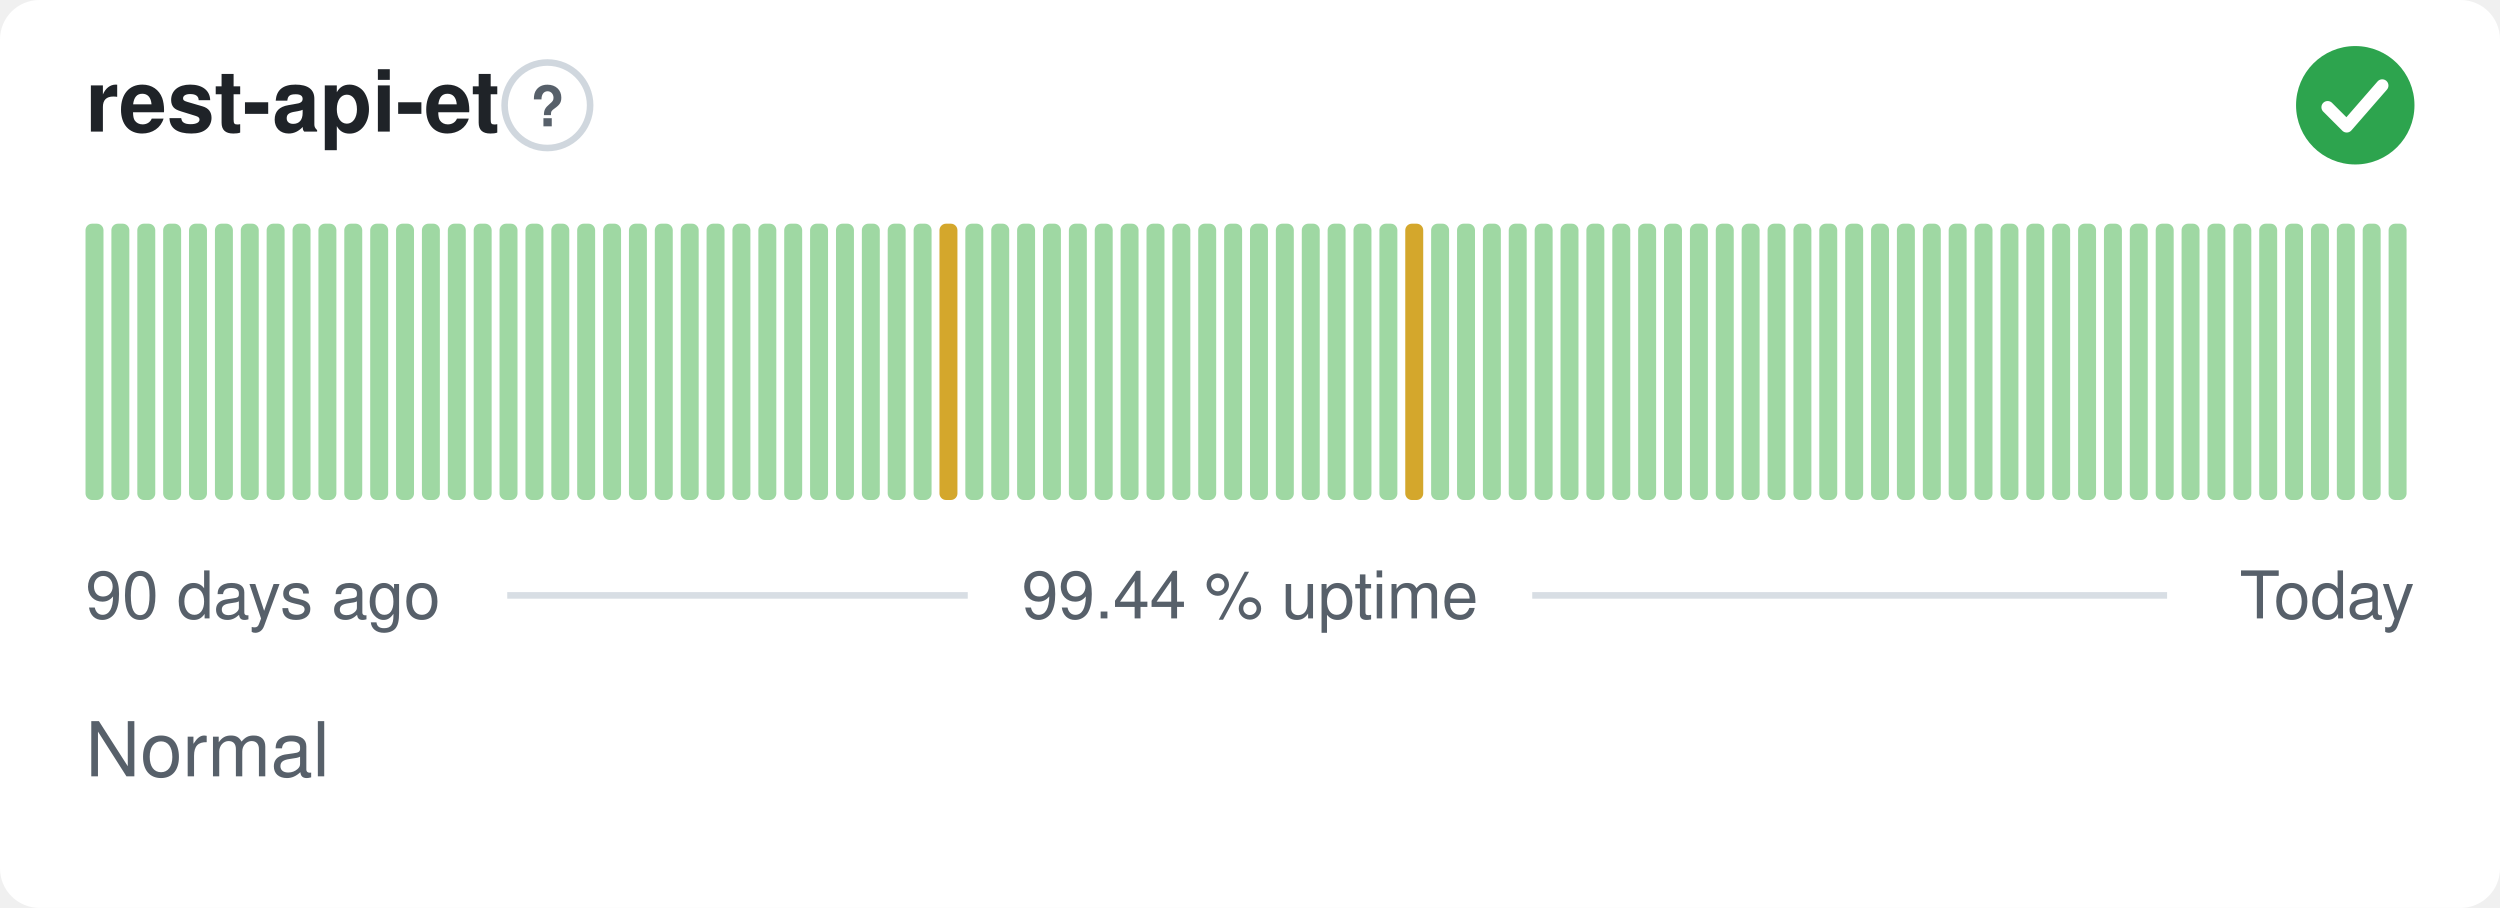
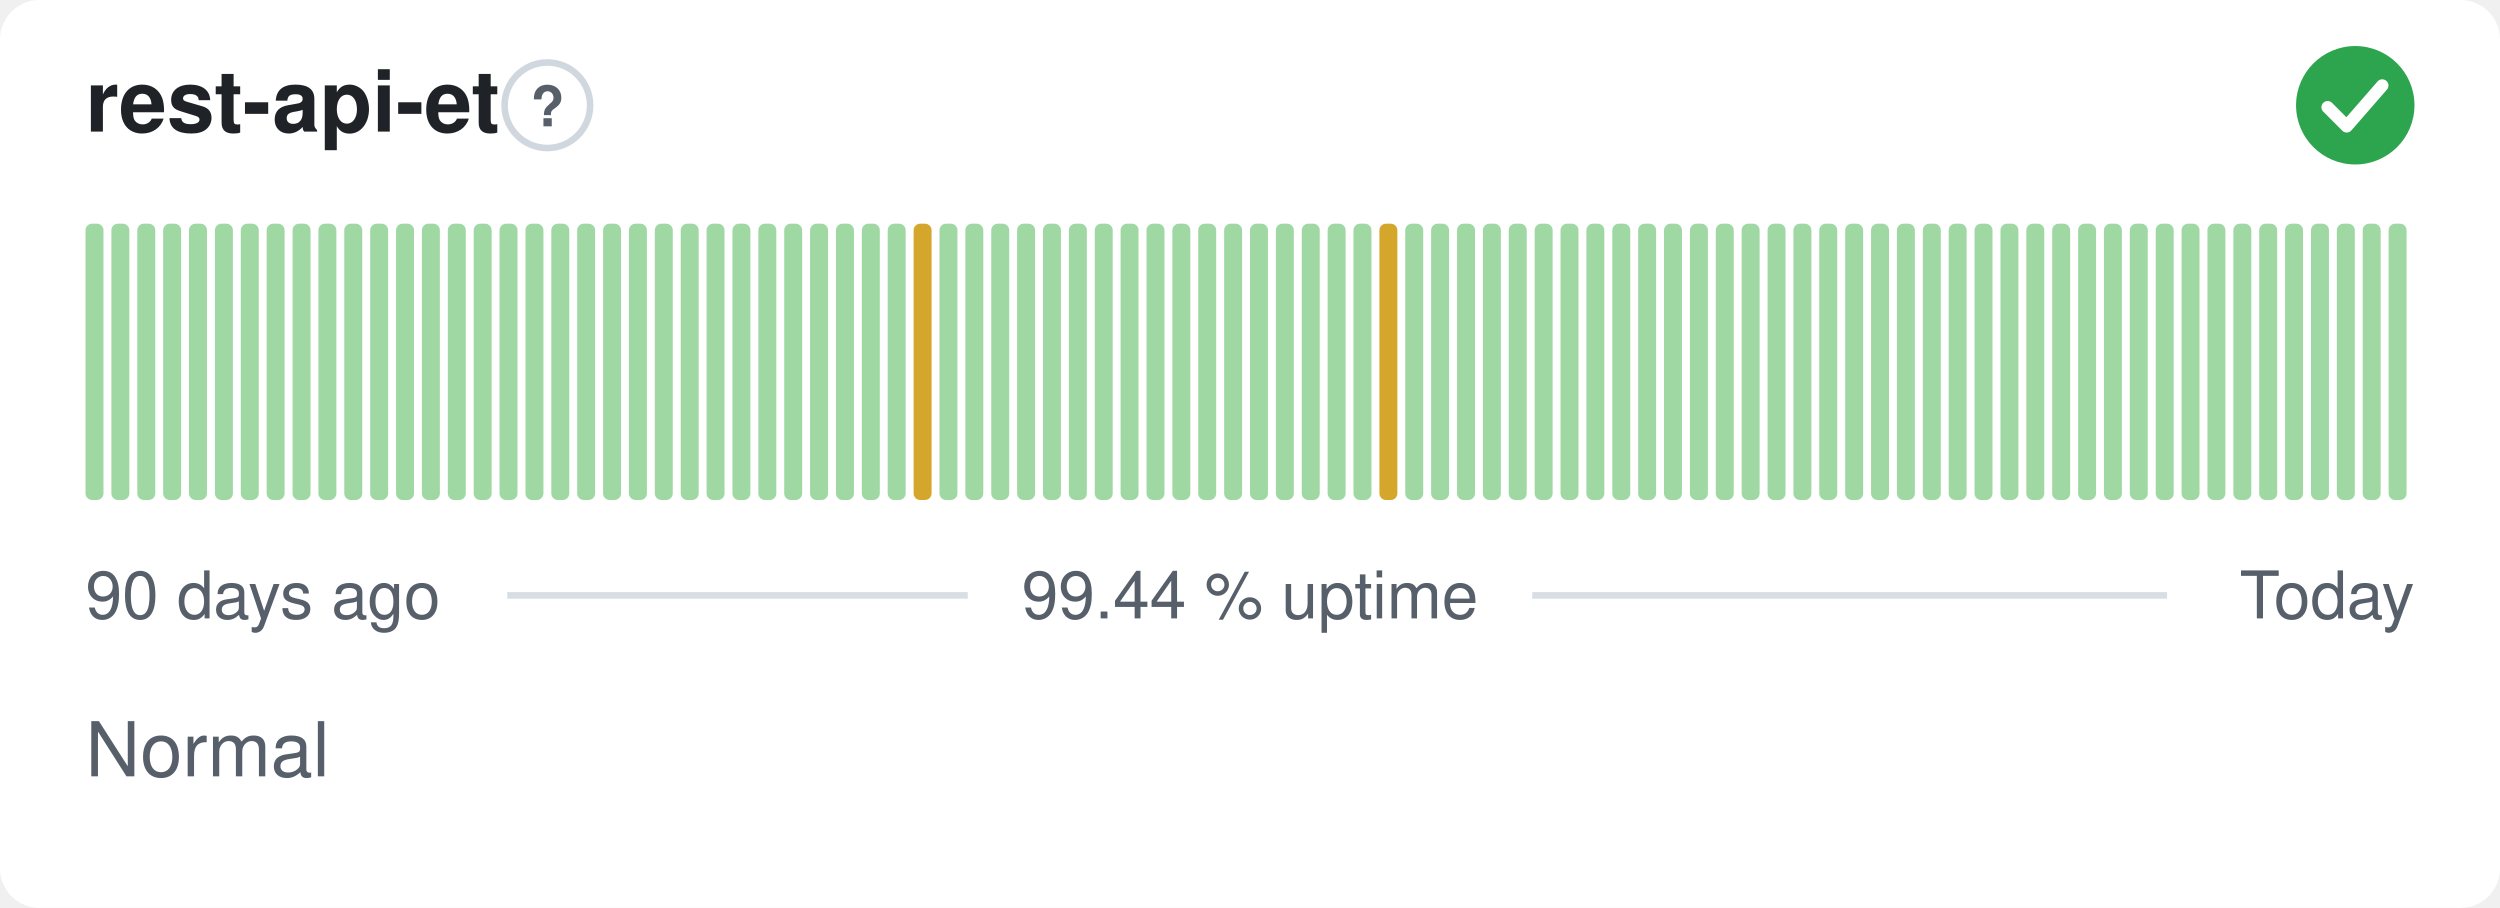
<svg xmlns="http://www.w3.org/2000/svg" width="380" height="138" viewBox="0 0 380 138" role="img" aria-label="rest-api-et: Normal, 99.44 % uptime over the last 90 days" font-family="-apple-system,BlinkMacSystemFont,'Segoe UI',Helvetica,Arial,sans-serif">
  <style>
    @media (prefers-color-scheme: dark) {
      .bg { fill: #0d1117 }
      .title { fill: #e6edf3 }
      .muted { fill: #8b949e }
      .hint { stroke: #30363d }
      .rule { stroke: #30363d }
      .nodata { fill: #21262d }
    }
  </style>
  <rect class="bg" width="380" height="138" rx="6" fill="#ffffff" />
  <text class="title" x="13" y="20" font-size="13" font-weight="600" fill="#1f2328">rest-api-et</text>
  <circle class="hint" cx="83.2" cy="16" r="6.5" fill="none" stroke="#d0d7de" stroke-width="1" />
  <text class="muted" x="83.2" y="19.2" text-anchor="middle" font-size="8.5" font-weight="700" fill="#57606a">?</text>
  <circle cx="358" cy="16" r="9" fill="#2da44e" />
  <path d="M353.80 16.30l2.90 2.90 5.40 -6.20" fill="none" stroke="#fff" stroke-width="1.89" stroke-linecap="round" stroke-linejoin="round" />
  <rect x="13.00" y="34.00" width="2.73" height="42.00" rx="1" fill="#9fd8a3" />
  <rect x="16.93" y="34.00" width="2.73" height="42.00" rx="1" fill="#9fd8a3" />
  <rect x="20.87" y="34.00" width="2.73" height="42.00" rx="1" fill="#9fd8a3" />
  <rect x="24.80" y="34.00" width="2.73" height="42.00" rx="1" fill="#9fd8a3" />
  <rect x="28.73" y="34.00" width="2.73" height="42.00" rx="1" fill="#9fd8a3" />
  <rect x="32.67" y="34.00" width="2.73" height="42.00" rx="1" fill="#9fd8a3" />
  <rect x="36.60" y="34.00" width="2.73" height="42.00" rx="1" fill="#9fd8a3" />
  <rect x="40.53" y="34.00" width="2.73" height="42.00" rx="1" fill="#9fd8a3" />
  <rect x="44.47" y="34.00" width="2.73" height="42.00" rx="1" fill="#9fd8a3" />
  <rect x="48.40" y="34.00" width="2.73" height="42.00" rx="1" fill="#9fd8a3" />
  <rect x="52.33" y="34.00" width="2.73" height="42.00" rx="1" fill="#9fd8a3" />
  <rect x="56.27" y="34.00" width="2.73" height="42.00" rx="1" fill="#9fd8a3" />
  <rect x="60.20" y="34.00" width="2.73" height="42.00" rx="1" fill="#9fd8a3" />
  <rect x="64.13" y="34.00" width="2.73" height="42.00" rx="1" fill="#9fd8a3" />
  <rect x="68.07" y="34.00" width="2.73" height="42.00" rx="1" fill="#9fd8a3" />
  <rect x="72.00" y="34.00" width="2.73" height="42.00" rx="1" fill="#9fd8a3" />
  <rect x="75.93" y="34.00" width="2.73" height="42.00" rx="1" fill="#9fd8a3" />
  <rect x="79.87" y="34.00" width="2.73" height="42.00" rx="1" fill="#9fd8a3" />
  <rect x="83.80" y="34.00" width="2.73" height="42.00" rx="1" fill="#9fd8a3" />
  <rect x="87.73" y="34.00" width="2.73" height="42.00" rx="1" fill="#9fd8a3" />
  <rect x="91.67" y="34.00" width="2.73" height="42.00" rx="1" fill="#9fd8a3" />
  <rect x="95.60" y="34.00" width="2.73" height="42.00" rx="1" fill="#9fd8a3" />
  <rect x="99.53" y="34.00" width="2.73" height="42.00" rx="1" fill="#9fd8a3" />
  <rect x="103.47" y="34.00" width="2.73" height="42.00" rx="1" fill="#9fd8a3" />
  <rect x="107.40" y="34.00" width="2.73" height="42.00" rx="1" fill="#9fd8a3" />
  <rect x="111.33" y="34.00" width="2.73" height="42.00" rx="1" fill="#9fd8a3" />
  <rect x="115.27" y="34.00" width="2.73" height="42.00" rx="1" fill="#9fd8a3" />
  <rect x="119.20" y="34.00" width="2.73" height="42.00" rx="1" fill="#9fd8a3" />
  <rect x="123.13" y="34.00" width="2.73" height="42.00" rx="1" fill="#9fd8a3" />
  <rect x="127.07" y="34.00" width="2.73" height="42.00" rx="1" fill="#9fd8a3" />
  <rect x="131.00" y="34.00" width="2.73" height="42.00" rx="1" fill="#9fd8a3" />
  <rect x="134.93" y="34.00" width="2.73" height="42.00" rx="1" fill="#9fd8a3" />
-   <rect x="138.87" y="34.00" width="2.73" height="42.00" rx="1" fill="#9fd8a3" />
-   <rect x="142.80" y="34.00" width="2.73" height="42.00" rx="1" fill="#d4a72c" />
+   <rect x="138.87" y="34.00" width="2.73" height="42.00" rx="1" fill="#d4a72c" />
+   <rect x="142.80" y="34.00" width="2.73" height="42.00" rx="1" fill="#9fd8a3" />
  <rect x="146.73" y="34.00" width="2.73" height="42.00" rx="1" fill="#9fd8a3" />
  <rect x="150.67" y="34.00" width="2.73" height="42.00" rx="1" fill="#9fd8a3" />
  <rect x="154.60" y="34.00" width="2.73" height="42.00" rx="1" fill="#9fd8a3" />
  <rect x="158.53" y="34.00" width="2.73" height="42.00" rx="1" fill="#9fd8a3" />
  <rect x="162.47" y="34.00" width="2.73" height="42.00" rx="1" fill="#9fd8a3" />
  <rect x="166.40" y="34.00" width="2.73" height="42.00" rx="1" fill="#9fd8a3" />
  <rect x="170.33" y="34.00" width="2.73" height="42.00" rx="1" fill="#9fd8a3" />
  <rect x="174.27" y="34.00" width="2.73" height="42.00" rx="1" fill="#9fd8a3" />
  <rect x="178.20" y="34.00" width="2.73" height="42.00" rx="1" fill="#9fd8a3" />
  <rect x="182.13" y="34.00" width="2.73" height="42.00" rx="1" fill="#9fd8a3" />
  <rect x="186.07" y="34.00" width="2.73" height="42.00" rx="1" fill="#9fd8a3" />
  <rect x="190.00" y="34.00" width="2.73" height="42.00" rx="1" fill="#9fd8a3" />
  <rect x="193.93" y="34.00" width="2.73" height="42.00" rx="1" fill="#9fd8a3" />
  <rect x="197.87" y="34.00" width="2.73" height="42.00" rx="1" fill="#9fd8a3" />
  <rect x="201.80" y="34.00" width="2.73" height="42.00" rx="1" fill="#9fd8a3" />
  <rect x="205.73" y="34.00" width="2.73" height="42.00" rx="1" fill="#9fd8a3" />
-   <rect x="209.67" y="34.00" width="2.73" height="42.00" rx="1" fill="#9fd8a3" />
-   <rect x="213.60" y="34.00" width="2.73" height="42.00" rx="1" fill="#d4a72c" />
+   <rect x="209.67" y="34.00" width="2.73" height="42.00" rx="1" fill="#d4a72c" />
+   <rect x="213.60" y="34.00" width="2.73" height="42.00" rx="1" fill="#9fd8a3" />
  <rect x="217.53" y="34.00" width="2.73" height="42.00" rx="1" fill="#9fd8a3" />
  <rect x="221.47" y="34.00" width="2.73" height="42.00" rx="1" fill="#9fd8a3" />
  <rect x="225.40" y="34.00" width="2.73" height="42.00" rx="1" fill="#9fd8a3" />
  <rect x="229.33" y="34.00" width="2.73" height="42.00" rx="1" fill="#9fd8a3" />
  <rect x="233.27" y="34.00" width="2.73" height="42.00" rx="1" fill="#9fd8a3" />
  <rect x="237.20" y="34.00" width="2.73" height="42.00" rx="1" fill="#9fd8a3" />
  <rect x="241.13" y="34.00" width="2.73" height="42.00" rx="1" fill="#9fd8a3" />
  <rect x="245.07" y="34.00" width="2.73" height="42.00" rx="1" fill="#9fd8a3" />
  <rect x="249.00" y="34.00" width="2.73" height="42.00" rx="1" fill="#9fd8a3" />
  <rect x="252.93" y="34.00" width="2.73" height="42.00" rx="1" fill="#9fd8a3" />
  <rect x="256.87" y="34.00" width="2.73" height="42.00" rx="1" fill="#9fd8a3" />
  <rect x="260.80" y="34.00" width="2.73" height="42.00" rx="1" fill="#9fd8a3" />
  <rect x="264.73" y="34.00" width="2.73" height="42.00" rx="1" fill="#9fd8a3" />
  <rect x="268.67" y="34.00" width="2.73" height="42.00" rx="1" fill="#9fd8a3" />
  <rect x="272.60" y="34.00" width="2.73" height="42.00" rx="1" fill="#9fd8a3" />
  <rect x="276.53" y="34.00" width="2.73" height="42.00" rx="1" fill="#9fd8a3" />
  <rect x="280.47" y="34.00" width="2.73" height="42.00" rx="1" fill="#9fd8a3" />
  <rect x="284.40" y="34.00" width="2.73" height="42.00" rx="1" fill="#9fd8a3" />
  <rect x="288.33" y="34.00" width="2.73" height="42.00" rx="1" fill="#9fd8a3" />
  <rect x="292.27" y="34.00" width="2.73" height="42.00" rx="1" fill="#9fd8a3" />
  <rect x="296.20" y="34.00" width="2.73" height="42.00" rx="1" fill="#9fd8a3" />
  <rect x="300.13" y="34.00" width="2.73" height="42.00" rx="1" fill="#9fd8a3" />
  <rect x="304.07" y="34.00" width="2.73" height="42.00" rx="1" fill="#9fd8a3" />
  <rect x="308.00" y="34.00" width="2.73" height="42.00" rx="1" fill="#9fd8a3" />
  <rect x="311.93" y="34.00" width="2.73" height="42.00" rx="1" fill="#9fd8a3" />
  <rect x="315.87" y="34.00" width="2.73" height="42.00" rx="1" fill="#9fd8a3" />
  <rect x="319.80" y="34.00" width="2.73" height="42.00" rx="1" fill="#9fd8a3" />
  <rect x="323.73" y="34.00" width="2.73" height="42.00" rx="1" fill="#9fd8a3" />
  <rect x="327.67" y="34.00" width="2.73" height="42.00" rx="1" fill="#9fd8a3" />
  <rect x="331.60" y="34.00" width="2.73" height="42.00" rx="1" fill="#9fd8a3" />
  <rect x="335.53" y="34.00" width="2.73" height="42.00" rx="1" fill="#9fd8a3" />
  <rect x="339.47" y="34.00" width="2.73" height="42.00" rx="1" fill="#9fd8a3" />
  <rect x="343.40" y="34.00" width="2.73" height="42.00" rx="1" fill="#9fd8a3" />
  <rect x="347.33" y="34.00" width="2.73" height="42.00" rx="1" fill="#9fd8a3" />
  <rect x="351.27" y="34.00" width="2.73" height="42.00" rx="1" fill="#9fd8a3" />
  <rect x="355.20" y="34.00" width="2.73" height="42.00" rx="1" fill="#9fd8a3" />
  <rect x="359.13" y="34.00" width="2.73" height="42.00" rx="1" fill="#9fd8a3" />
  <rect x="363.07" y="34.00" width="2.73" height="42.00" rx="1" fill="#9fd8a3" />
  <text class="muted" x="13" y="94" font-size="10" fill="#57606a">90 days ago</text>
  <text class="muted" x="190" y="94" text-anchor="middle" font-size="10" fill="#57606a">99.44 % uptime</text>
  <text class="muted" x="367" y="94" text-anchor="end" font-size="10" fill="#57606a">Today</text>
  <line class="rule" x1="77.1" y1="90.5" x2="147.1" y2="90.5" stroke="#d8dee4" stroke-width="1" />
  <line class="rule" x1="232.9" y1="90.5" x2="329.4" y2="90.5" stroke="#d8dee4" stroke-width="1" />
  <text class="muted" x="13" y="118" font-size="11.5" fill="#57606a">Normal</text>
</svg>
